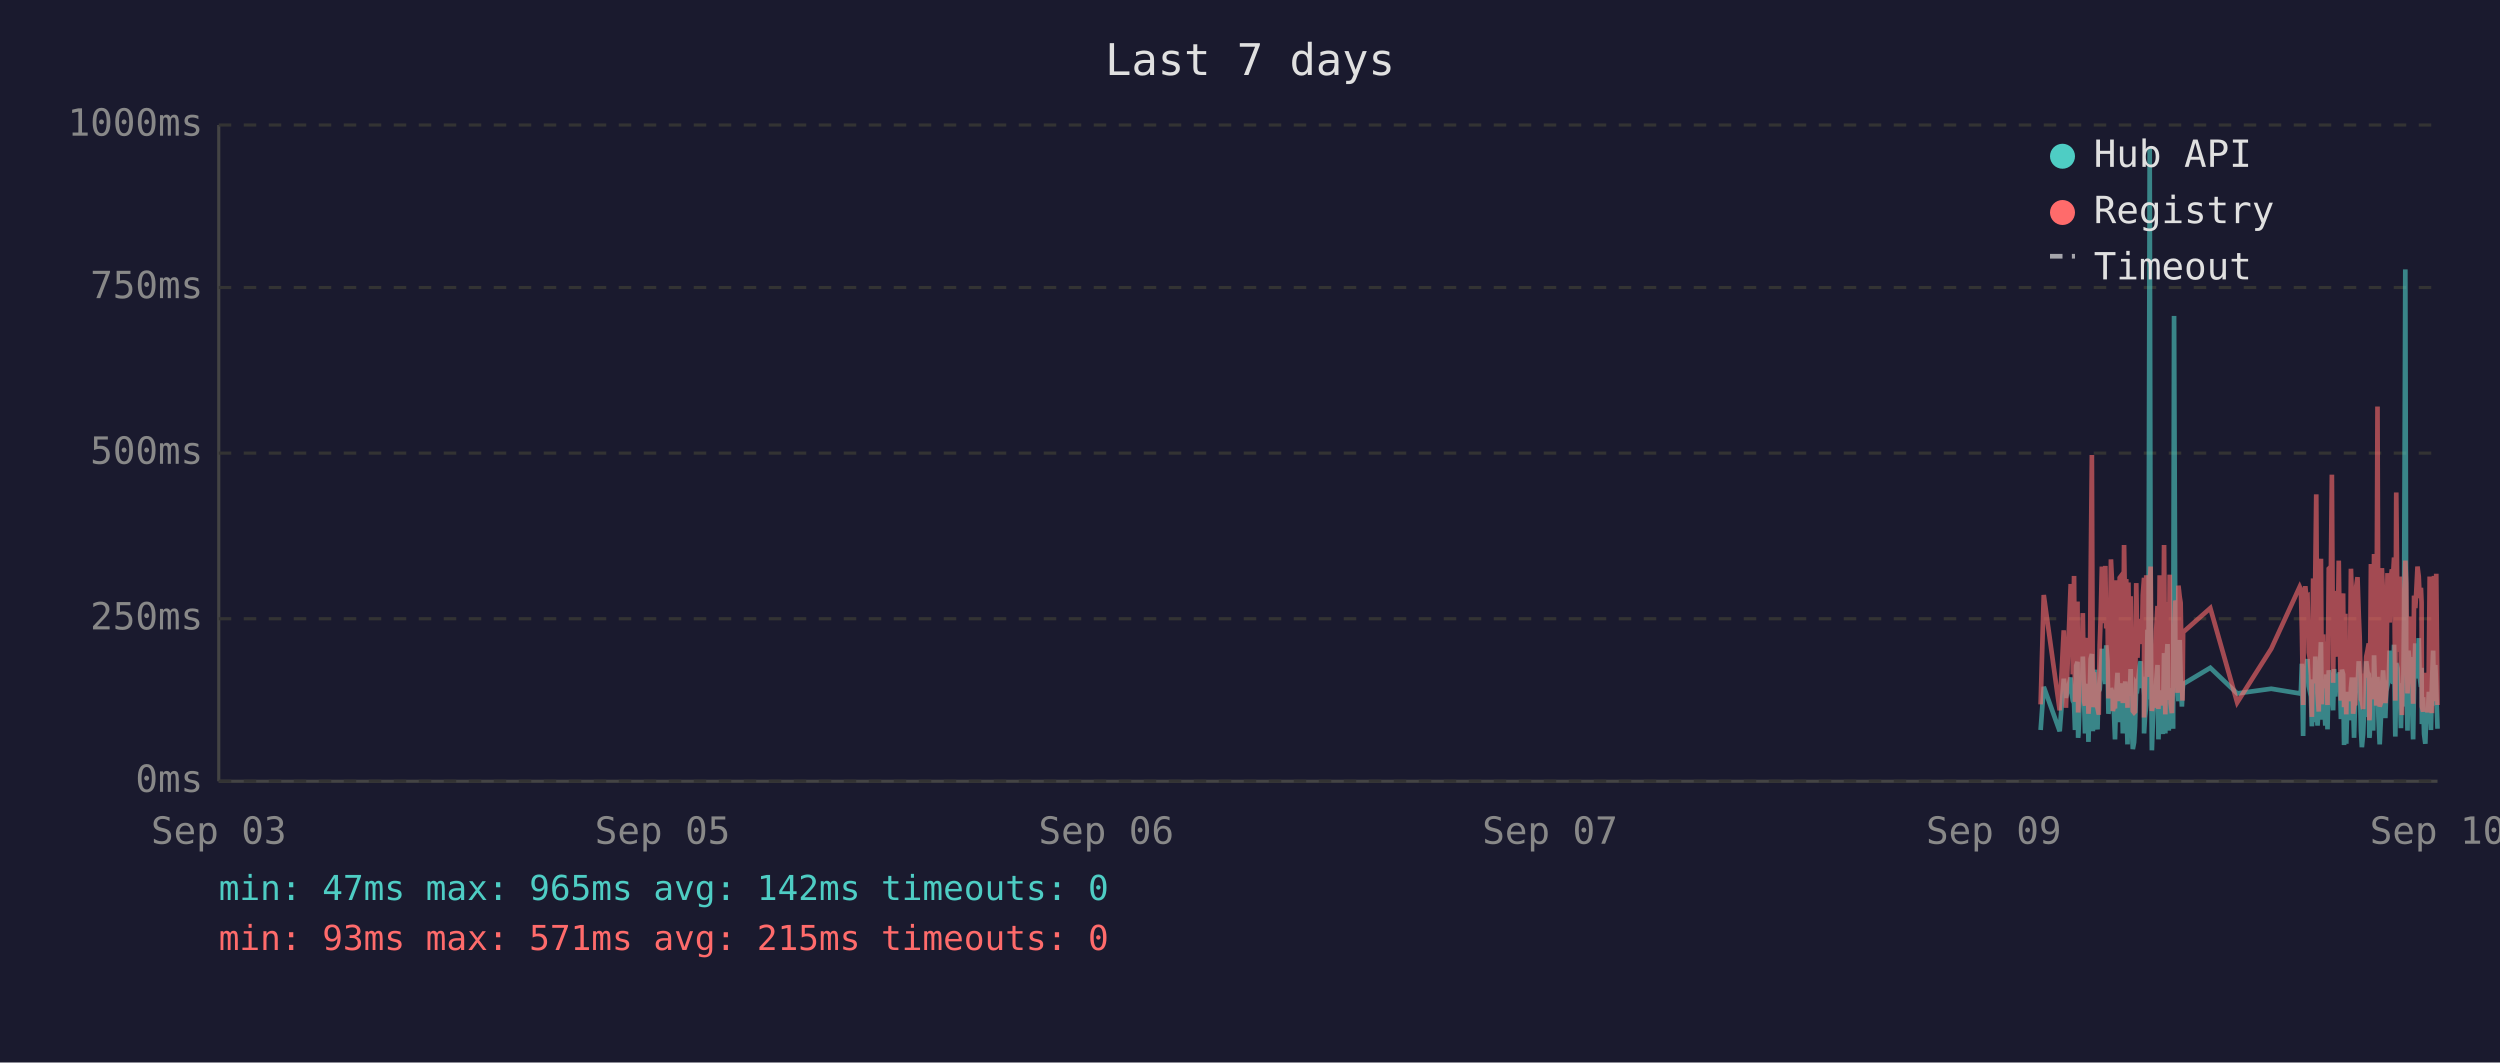
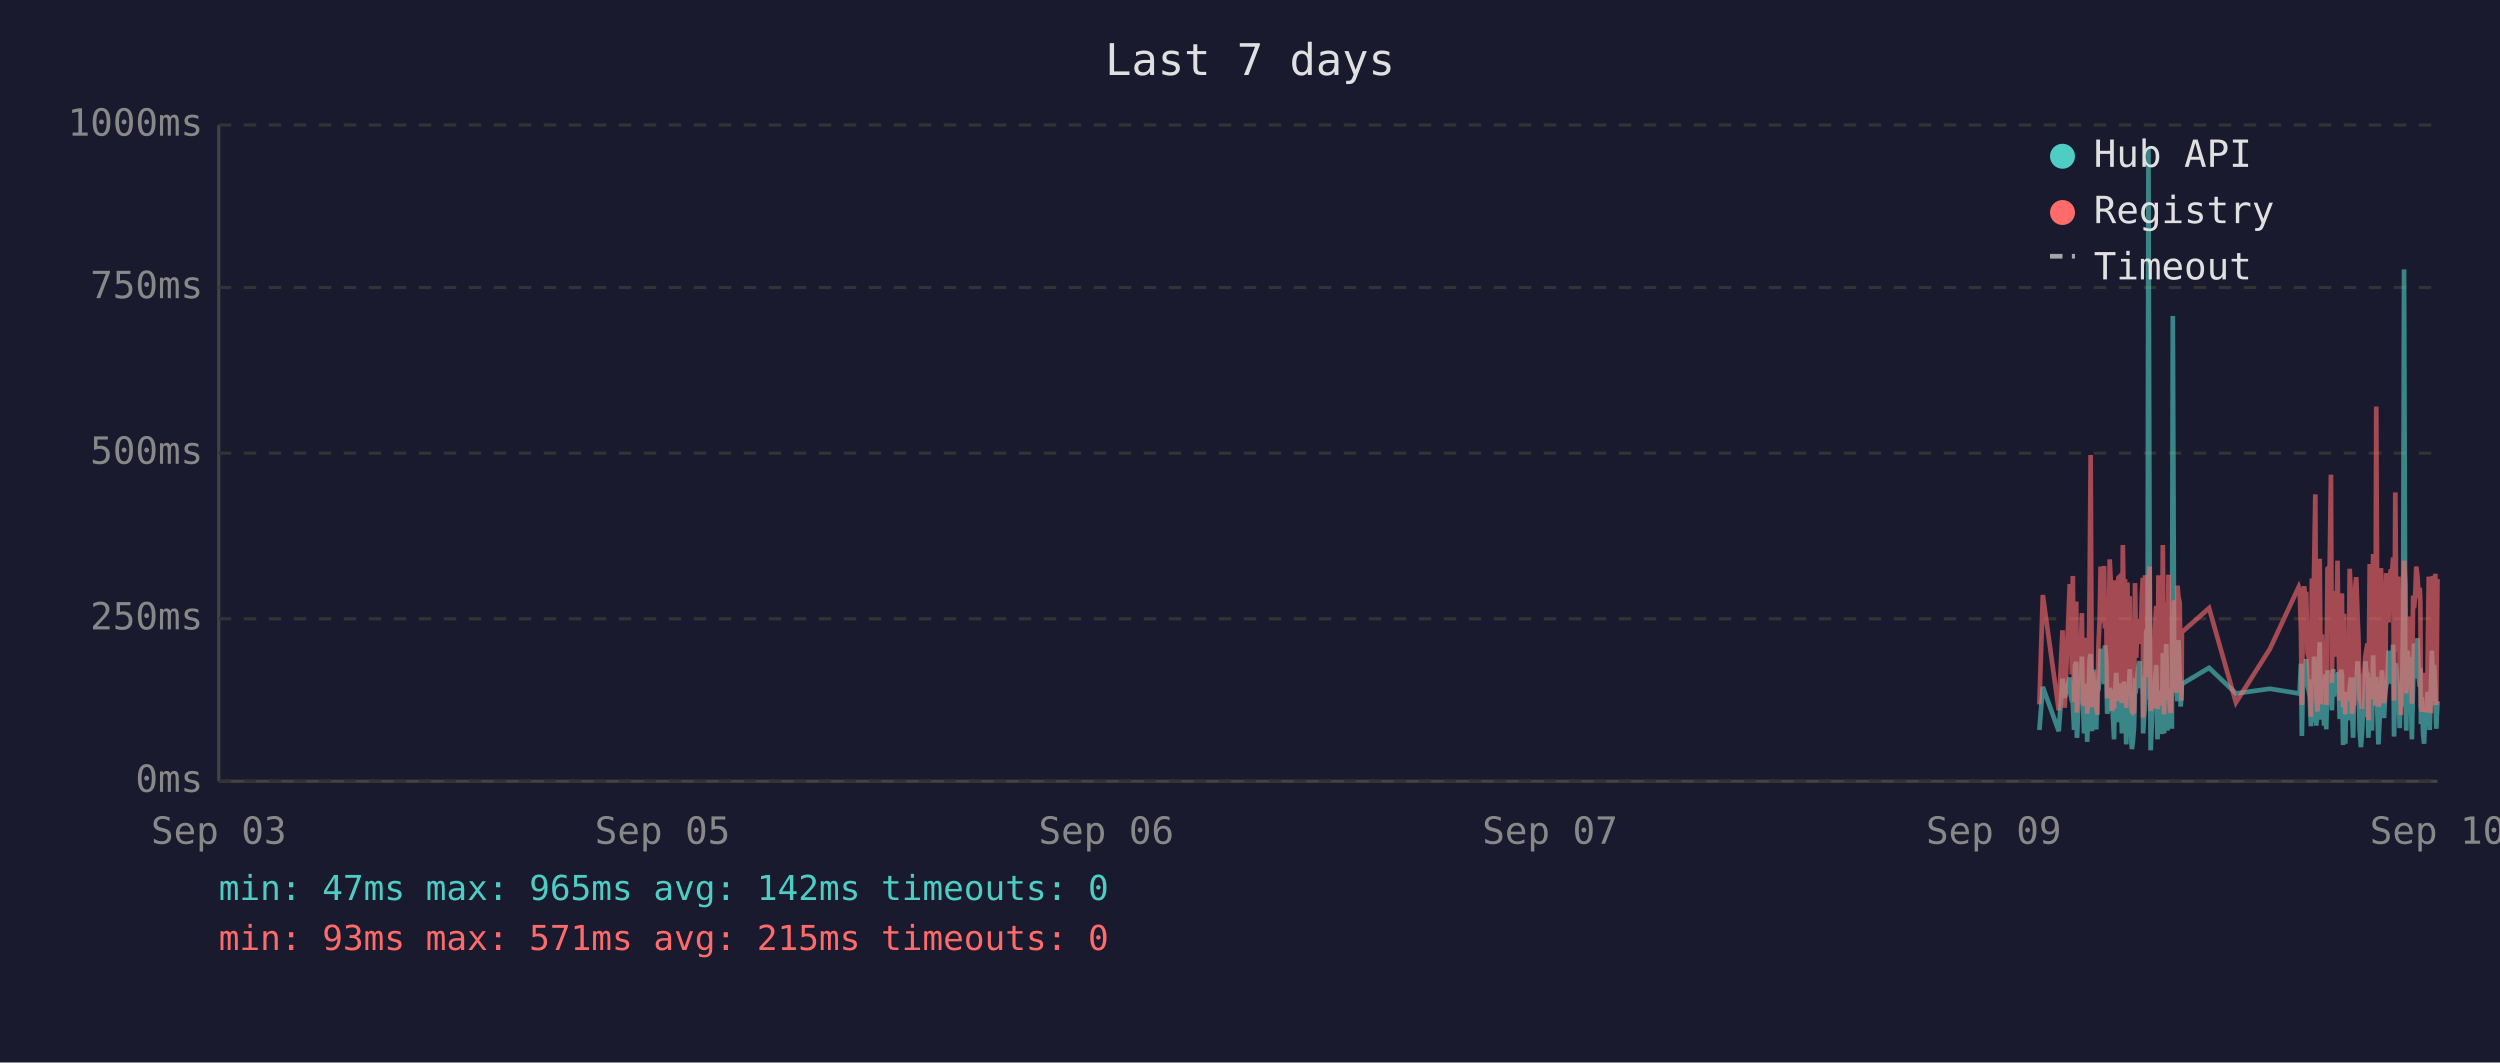
<svg xmlns="http://www.w3.org/2000/svg" viewBox="0 0 800 340" font-family="monospace" font-size="12">
  <rect width="800" height="340" fill="#1a1a2e" />
  <text x="400" y="24" fill="#e0e0e0" font-size="14" text-anchor="middle">Last 7 days</text>
  <line x1="70" y1="40" x2="70" y2="250" stroke="#444" stroke-width="1" />
  <line x1="70" y1="250" x2="780" y2="250" stroke="#444" stroke-width="1" />
  <line x1="70" y1="250" x2="780" y2="250" stroke="#333" stroke-width="1" stroke-dasharray="4" />
  <text x="65" y="250" fill="#888" text-anchor="end" dominant-baseline="middle">0ms</text>
  <line x1="70" y1="198" x2="780" y2="198" stroke="#333" stroke-width="1" stroke-dasharray="4" />
  <text x="65" y="198" fill="#888" text-anchor="end" dominant-baseline="middle">250ms</text>
  <line x1="70" y1="145" x2="780" y2="145" stroke="#333" stroke-width="1" stroke-dasharray="4" />
  <text x="65" y="145" fill="#888" text-anchor="end" dominant-baseline="middle">500ms</text>
  <line x1="70" y1="92" x2="780" y2="92" stroke="#333" stroke-width="1" stroke-dasharray="4" />
  <text x="65" y="92" fill="#888" text-anchor="end" dominant-baseline="middle">750ms</text>
  <line x1="70" y1="40" x2="780" y2="40" stroke="#333" stroke-width="1" stroke-dasharray="4" />
  <text x="65" y="40" fill="#888" text-anchor="end" dominant-baseline="middle">1000ms</text>
  <text x="70" y="270" fill="#888" text-anchor="middle">Sep 03</text>
  <text x="212" y="270" fill="#888" text-anchor="middle">Sep 05</text>
  <text x="354" y="270" fill="#888" text-anchor="middle">Sep 06</text>
  <text x="496" y="270" fill="#888" text-anchor="middle">Sep 07</text>
  <text x="638" y="270" fill="#888" text-anchor="middle">Sep 09</text>
  <text x="780" y="270" fill="#888" text-anchor="middle">Sep 10</text>
-   <polyline points="653.0,233.6 654.0,219.8 659.1,234.0 660.4,217.2 661.1,223.3 662.6,216.8 663.0,222.3 663.3,224.2 663.7,225.0 664.0,233.6 664.4,213.0 664.8,211.8 665.0,236.1 665.1,235.1 665.5,223.8 665.8,221.2 666.2,222.3 666.5,210.1 666.9,223.3 667.2,234.7 667.6,220.6 668.0,218.9 668.3,237.4 668.7,223.1 669.0,210.9 669.4,209.3 669.7,234.0 670.1,217.0 670.4,214.3 670.8,230.9 671.2,233.4 671.5,220.6 671.6,221.2 671.9,220.6 672.2,215.8 672.6,207.6 672.9,216.6 673.3,213.9 673.7,218.9 674.0,206.5 674.4,211.4 674.7,228.4 675.1,226.1 675.5,220.2 675.8,221.2 676.1,221.9 676.5,228.8 676.8,236.6 677.2,221.9 677.6,215.3 677.9,231.1 678.3,221.9 678.6,221.2 679.0,218.7 679.3,234.7 679.7,221.2 680.1,218.1 680.4,223.1 680.8,238.2 681.1,220.8 681.5,224.8 681.8,214.1 682.2,232.6 682.5,239.7 682.9,237.6 683.2,232.6 683.6,219.1 684.0,219.8 684.3,217.2 684.7,213.2 685.0,211.6 685.4,220.2 685.7,216.6 686.1,222.5 686.1,234.7 686.4,229.4 686.8,225.6 687.2,201.5 687.5,223.8 687.9,47.4 688.2,196.0 688.6,240.1 688.9,231.1 689.3,221.0 689.6,225.0 690.0,217.9 690.4,212.8 690.7,236.6 691.1,222.7 691.4,222.9 691.8,221.0 692.1,234.9 692.5,209.0 692.9,234.7 693.2,213.5 693.6,206.1 694.0,233.8 694.3,220.2 694.6,230.7 695.0,223.8 695.4,233.2 695.7,101.1 696.1,207.2 696.4,217.9 696.8,218.9 697.1,224.4 697.5,204.8 697.8,216.6 698.2,226.1 698.4,221.2 698.6,218.9 707.3,213.7 715.9,221.9 726.8,220.4 735.9,221.9 736.3,221.0 736.6,212.4 737.0,235.5 737.3,214.1 737.7,215.3 738.0,214.3 738.4,210.9 738.8,219.5 739.1,221.0 739.5,222.9 739.8,232.4 740.2,217.4 740.5,231.1 740.9,210.1 741.2,216.0 741.6,232.2 742.0,226.1 742.3,216.2 742.7,205.5 743.0,230.3 743.4,217.4 743.7,224.4 744.1,232.2 744.4,215.8 744.8,233.4 745.2,214.5 745.9,219.3 746.2,221.9 746.6,227.3 746.9,214.1 747.3,222.9 747.6,215.6 748.0,218.3 748.4,220.0 748.7,215.1 749.1,230.1 749.4,214.3 749.8,215.8 750.1,238.4 750.5,223.8 750.8,238.0 751.2,222.1 751.5,222.1 751.9,230.5 752.3,220.2 752.6,216.8 753.0,225.6 753.3,236.1 753.7,221.9 754.0,216.8 754.4,220.6 754.8,211.6 755.1,216.6 755.5,233.8 755.8,239.1 756.2,234.9 756.5,227.3 756.9,229.4 757.2,211.6 757.6,215.1 758.0,215.8 758.2,236.1 758.3,235.3 758.7,221.7 759.0,216.8 759.4,233.8 759.7,209.7 760.1,223.8 760.4,222.7 760.8,216.6 761.1,229.4 761.5,238.2 761.9,229.6 762.2,220.4 762.6,214.5 762.9,220.4 763.3,229.8 763.6,221.2 764.0,219.3 764.4,217.4 764.7,208.2 765.1,218.5 765.4,208.2 765.8,218.9 766.1,206.3 766.5,235.7 766.8,212.2 767.2,213.9 767.5,219.8 767.9,218.7 768.3,233.0 768.6,219.3 769.0,226.1 769.3,197.1 769.7,86.2 770.0,216.0 770.4,233.8 770.7,208.2 771.1,213.0 771.5,210.3 771.8,223.3 772.2,236.6 772.5,217.9 772.9,205.9 773.2,216.4 773.6,216.4 774.0,204.2 774.3,216.4 774.7,219.8 774.9,213.7 775.0,231.7 775.4,223.1 775.7,234.9 776.1,238.0 776.4,228.2 776.8,231.5 777.2,222.1 777.5,222.1 777.9,233.6 778.2,219.5 778.6,208.2 778.9,225.8 779.3,212.8 779.6,221.0 780.0,233.2" fill="none" stroke="#4ecdc4" stroke-width="1.5" opacity="0.6" />
-   <polyline points="653.0,225.4 654.0,190.4 659.1,227.3 660.4,201.7 661.1,226.5 662.6,187.6 663.0,187.6 663.3,215.8 663.7,184.3 664.0,224.6 664.4,206.3 664.8,192.5 665.0,228.0 665.1,225.8 665.5,209.0 665.8,204.0 666.2,209.0 666.5,196.2 666.9,224.4 667.2,225.8 667.6,206.1 668.0,204.2 668.3,228.4 668.7,222.3 669.0,186.0 669.4,145.6 669.7,226.3 670.1,215.1 670.4,226.3 670.8,224.2 671.2,226.5 671.5,228.0 671.6,228.0 671.9,206.5 672.2,198.1 672.6,181.3 672.9,193.1 673.3,199.4 673.7,181.1 674.0,201.1 674.4,196.7 674.7,223.5 675.1,214.9 675.5,179.0 675.8,185.3 676.1,227.5 676.5,225.8 676.8,226.7 677.2,185.7 677.6,209.5 677.9,224.4 678.3,184.9 678.6,184.5 679.0,206.3 679.3,225.0 679.7,174.4 680.1,200.7 680.4,185.3 680.8,226.5 681.1,186.4 681.5,222.7 681.8,190.8 682.2,216.6 682.5,227.5 682.9,228.0 683.2,227.7 683.6,186.6 684.0,210.5 684.3,200.2 684.7,200.4 685.0,198.1 685.4,206.1 685.7,190.4 686.1,184.9 686.1,229.6 686.4,217.7 686.8,184.1 687.2,188.3 687.5,216.6 687.9,187.8 688.2,181.3 688.6,227.5 688.9,225.6 689.3,207.4 689.6,226.5 690.0,201.3 690.4,193.9 690.7,226.9 691.1,184.1 691.4,209.0 691.8,185.5 692.1,225.8 692.5,174.4 692.9,228.6 693.2,192.7 693.6,197.5 694.0,224.0 694.3,183.9 694.6,225.0 695.0,228.2 695.4,216.0 695.7,209.9 696.1,192.2 696.4,193.3 696.8,221.7 697.1,187.4 697.5,191.0 697.8,192.9 698.2,217.2 698.4,224.2 698.6,202.3 707.3,194.6 715.9,224.8 726.8,207.6 735.9,187.8 736.3,188.7 736.6,201.7 737.0,225.6 737.3,191.0 737.7,187.6 738.0,190.8 738.4,190.6 738.8,208.8 739.1,210.5 739.5,216.0 739.8,229.4 740.2,185.1 740.5,218.7 740.9,182.8 741.2,158.2 741.6,221.7 742.0,227.7 742.3,191.8 742.7,178.8 743.0,225.4 743.4,203.0 743.7,219.5 744.1,219.3 744.4,205.3 744.8,225.6 745.2,182.0 745.9,181.3 746.2,151.9 746.6,218.5 746.9,189.1 747.3,208.0 747.6,207.4 748.0,210.1 748.4,179.4 748.7,202.1 749.1,224.2 749.4,194.3 749.8,189.9 750.1,226.3 750.5,196.4 750.8,228.6 751.2,206.5 751.5,217.4 751.9,224.4 752.3,182.0 752.6,191.4 753.0,228.4 753.3,225.4 753.7,225.2 754.0,187.6 754.4,184.7 754.8,196.7 755.1,204.0 755.5,223.8 755.8,224.4 756.2,226.9 756.5,215.6 756.9,216.8 757.2,210.1 757.6,208.2 758.0,205.9 758.2,230.5 758.3,228.4 758.7,180.5 759.0,186.4 759.4,223.8 759.7,177.3 760.1,184.7 760.4,225.8 760.8,130.1 761.1,217.2 761.5,226.1 761.9,224.8 762.2,181.8 762.6,190.8 762.9,201.7 763.3,225.0 763.6,221.0 764.0,183.4 764.4,192.7 764.7,199.2 765.1,184.9 765.4,182.2 765.8,183.9 766.1,178.4 766.5,224.2 766.8,157.6 767.2,197.7 767.5,208.6 767.9,184.5 768.3,214.1 768.6,228.8 769.0,206.5 769.3,194.6 769.7,179.4 770.0,186.6 770.4,221.9 770.7,214.1 771.1,203.6 771.5,197.3 771.8,208.8 772.2,225.2 772.5,190.6 772.9,194.6 773.2,189.5 773.6,181.3 774.0,184.5 774.3,191.4 774.7,188.1 774.9,192.7 775.0,226.1 775.4,227.7 775.7,225.0 776.1,223.5 776.4,215.3 776.8,228.0 777.2,215.1 777.5,184.5 777.9,215.3 778.2,228.2 778.6,197.3 778.9,184.3 779.3,224.4 779.6,183.6 780.0,225.6" fill="none" stroke="#ff6b6b" stroke-width="1.5" opacity="0.6" />
+   <polyline points="652.6,233.6 653.7,219.8 658.8,234.0 660.0,217.2 660.7,223.3 662.3,216.8 662.6,222.3 663.0,224.2 663.3,225.0 663.7,233.6 664.0,213.0 664.4,211.8 664.6,236.1 664.7,235.1 665.1,223.8 665.5,221.2 665.8,222.3 666.2,210.1 666.5,223.3 666.9,234.7 667.2,220.6 667.6,218.9 667.9,237.4 668.3,223.1 668.7,210.9 669.0,209.3 669.4,234.0 669.7,217.0 670.1,214.3 670.4,230.9 670.8,233.4 671.1,220.6 671.2,221.2 671.5,220.6 671.9,215.8 672.2,207.6 672.6,216.6 672.9,213.9 673.3,218.9 673.6,206.5 674.0,211.4 674.3,228.4 674.7,226.1 675.1,220.2 675.4,221.2 675.8,221.9 676.1,228.8 676.5,236.6 676.8,221.9 677.2,215.3 677.6,231.1 677.9,221.9 678.3,221.2 678.6,218.7 679.0,234.7 679.3,221.2 679.7,218.1 680.0,223.1 680.4,238.2 680.8,220.8 681.1,224.8 681.5,214.1 681.8,232.6 682.2,239.7 682.5,237.6 682.9,232.6 683.2,219.1 683.6,219.8 683.9,217.2 684.3,213.2 684.7,211.6 685.0,220.2 685.4,216.6 685.7,222.5 685.8,234.7 686.1,229.4 686.4,225.6 686.8,201.5 687.2,223.8 687.5,47.4 687.9,196.0 688.2,240.1 688.6,231.1 688.9,221.0 689.3,225.0 689.6,217.9 690.0,212.8 690.4,236.6 690.7,222.7 691.1,222.9 691.4,221.0 691.8,234.9 692.1,209.0 692.5,234.7 692.9,213.5 693.2,206.1 693.6,233.8 693.9,220.2 694.3,230.7 694.6,223.8 695.0,233.2 695.3,101.1 695.7,207.2 696.1,217.9 696.4,218.9 696.8,224.4 697.1,204.8 697.5,216.6 697.8,226.1 698.1,221.2 698.2,218.9 706.9,213.7 715.5,221.9 726.4,220.4 735.6,221.9 735.9,221.0 736.3,212.4 736.6,235.5 737.0,214.1 737.3,215.3 737.7,214.3 738.0,210.9 738.4,219.5 738.8,221.0 739.1,222.9 739.5,232.4 739.8,217.4 740.2,231.1 740.5,210.1 740.9,216.0 741.2,232.2 741.6,226.1 742.0,216.2 742.3,205.5 742.7,230.3 743.0,217.4 743.4,224.4 743.7,232.2 744.1,215.8 744.4,233.4 744.8,214.5 745.5,219.3 745.9,221.9 746.2,227.3 746.6,214.1 746.9,222.9 747.3,215.6 747.6,218.3 748.0,220.0 748.3,215.1 748.7,230.1 749.1,214.3 749.4,215.8 749.8,238.4 750.1,223.8 750.5,238.0 750.8,222.1 751.2,222.1 751.5,230.5 751.9,220.2 752.3,216.8 752.6,225.6 753.0,236.1 753.3,221.9 753.7,216.8 754.0,220.6 754.4,211.6 754.7,216.6 755.1,233.8 755.5,239.1 755.8,234.9 756.2,227.3 756.5,229.4 756.9,211.6 757.2,215.1 757.6,215.8 757.9,236.1 757.9,235.3 758.3,221.7 758.7,216.8 759.0,233.8 759.4,209.7 759.7,223.8 760.1,222.7 760.4,216.6 760.8,229.4 761.1,238.2 761.5,229.6 761.9,220.4 762.2,214.5 762.6,220.4 762.9,229.8 763.3,221.2 763.6,219.3 764.0,217.4 764.3,208.2 764.7,218.5 765.1,208.2 765.4,218.9 765.8,206.3 766.1,235.7 766.5,212.2 766.8,213.9 767.2,219.8 767.5,218.7 767.9,233.0 768.3,219.3 768.6,226.1 769.0,197.1 769.3,86.2 769.7,216.0 770.0,233.8 770.4,208.2 770.8,213.0 771.1,210.3 771.5,223.3 771.8,236.6 772.2,217.9 772.5,205.9 772.9,216.4 773.2,216.4 773.6,204.2 774.0,216.4 774.3,219.8 774.5,213.7 774.7,231.7 775.0,223.1 775.4,234.9 775.7,238.0 776.1,228.2 776.4,231.5 776.8,222.1 777.2,222.1 777.5,233.6 777.9,219.5 778.2,208.2 778.6,225.8 778.9,212.8 779.3,221.0 779.6,233.2 780.0,224.4" fill="none" stroke="#4ecdc4" stroke-width="1.5" opacity="0.6" />
+   <polyline points="652.6,225.4 653.7,190.4 658.8,227.3 660.0,201.7 660.7,226.5 662.3,187.6 662.6,187.6 663.0,215.8 663.3,184.3 663.7,224.6 664.0,206.3 664.4,192.5 664.6,228.0 664.7,225.8 665.1,209.0 665.5,204.0 665.8,209.0 666.2,196.2 666.5,224.4 666.9,225.8 667.2,206.1 667.6,204.2 667.9,228.4 668.3,222.3 668.7,186.0 669.0,145.6 669.4,226.3 669.7,215.1 670.1,226.3 670.4,224.2 670.8,226.5 671.1,228.0 671.2,228.0 671.5,206.5 671.9,198.1 672.2,181.3 672.6,193.1 672.9,199.4 673.3,181.1 673.6,201.1 674.0,196.7 674.3,223.5 674.7,214.9 675.1,179.0 675.4,185.3 675.8,227.5 676.1,225.8 676.5,226.7 676.8,185.7 677.2,209.5 677.6,224.4 677.9,184.9 678.3,184.5 678.6,206.3 679.0,225.0 679.3,174.4 679.7,200.7 680.0,185.3 680.4,226.5 680.8,186.4 681.1,222.7 681.5,190.8 681.8,216.6 682.2,227.5 682.5,228.0 682.9,227.7 683.2,186.6 683.6,210.5 683.9,200.2 684.3,200.4 684.7,198.1 685.0,206.1 685.4,190.4 685.7,184.9 685.8,229.6 686.1,217.7 686.4,184.1 686.8,188.3 687.2,216.6 687.5,187.8 687.9,181.3 688.2,227.5 688.6,225.6 688.9,207.4 689.3,226.5 689.6,201.3 690.0,193.9 690.4,226.9 690.7,184.1 691.1,209.0 691.4,185.5 691.8,225.8 692.1,174.4 692.5,228.6 692.9,192.7 693.2,197.5 693.6,224.0 693.9,183.9 694.3,225.0 694.6,228.2 695.0,216.0 695.3,209.9 695.7,192.2 696.1,193.3 696.4,221.7 696.8,187.4 697.1,191.0 697.5,192.9 697.8,217.2 698.1,224.2 698.2,202.3 706.9,194.6 715.5,224.8 726.4,207.6 735.6,187.8 735.9,188.7 736.3,201.7 736.6,225.6 737.0,191.0 737.3,187.6 737.7,190.8 738.0,190.6 738.4,208.8 738.8,210.5 739.1,216.0 739.5,229.4 739.8,185.1 740.2,218.7 740.5,182.8 740.9,158.2 741.2,221.7 741.6,227.7 742.0,191.8 742.3,178.8 742.7,225.4 743.0,203.0 743.4,219.5 743.7,219.3 744.1,205.3 744.4,225.6 744.8,182.0 745.5,181.3 745.9,151.9 746.2,218.5 746.6,189.1 746.9,208.0 747.3,207.4 747.6,210.1 748.0,179.4 748.3,202.1 748.7,224.2 749.1,194.3 749.4,189.9 749.8,226.3 750.1,196.4 750.5,228.6 750.8,206.5 751.2,217.4 751.5,224.4 751.9,182.0 752.3,191.4 752.6,228.4 753.0,225.4 753.3,225.2 753.7,187.6 754.0,184.7 754.4,196.7 754.7,204.0 755.1,223.8 755.5,224.4 755.8,226.9 756.2,215.6 756.5,216.8 756.9,210.1 757.2,208.2 757.6,205.9 757.9,230.5 757.9,228.4 758.3,180.5 758.7,186.4 759.0,223.8 759.4,177.3 759.7,184.7 760.1,225.8 760.4,130.1 760.8,217.2 761.1,226.1 761.5,224.8 761.9,181.8 762.2,190.8 762.6,201.7 762.9,225.0 763.3,221.0 763.6,183.4 764.0,192.7 764.3,199.2 764.7,184.9 765.1,182.2 765.4,183.9 765.8,178.4 766.1,224.2 766.5,157.6 766.8,197.7 767.2,208.6 767.5,184.5 767.9,214.1 768.3,228.8 768.6,206.5 769.0,194.6 769.3,179.4 769.7,186.6 770.0,221.9 770.4,214.1 770.8,203.6 771.1,197.3 771.5,208.8 771.8,225.2 772.2,190.6 772.5,194.6 772.9,189.5 773.2,181.3 773.6,184.5 774.0,191.4 774.3,188.1 774.5,192.7 774.7,226.1 775.0,227.7 775.4,225.0 775.7,223.5 776.1,215.3 776.4,228.0 776.8,215.1 777.2,184.5 777.5,215.3 777.9,228.2 778.2,197.3 778.6,184.3 778.9,224.4 779.3,183.6 779.6,225.6 780.0,185.3" fill="none" stroke="#ff6b6b" stroke-width="1.5" opacity="0.6" />
  <circle cx="660" cy="50" r="4" fill="#4ecdc4" />
  <text x="670" y="50" fill="#e0e0e0" dominant-baseline="middle">Hub API</text>
  <circle cx="660" cy="68" r="4" fill="#ff6b6b" />
  <text x="670" y="68" fill="#e0e0e0" dominant-baseline="middle">Registry</text>
  <line x1="656" y1="82" x2="664" y2="82" stroke="#e0e0e0" stroke-width="1.5" stroke-dasharray="4,3" opacity="0.7" />
  <text x="670" y="86" fill="#e0e0e0" dominant-baseline="middle">Timeout</text>
  <text x="70" y="288" fill="#4ecdc4" font-size="11">min: 47ms  max: 965ms  avg: 142ms  timeouts: 0</text>
  <text x="70" y="304" fill="#ff6b6b" font-size="11">min: 93ms  max: 571ms  avg: 215ms  timeouts: 0</text>
</svg>
